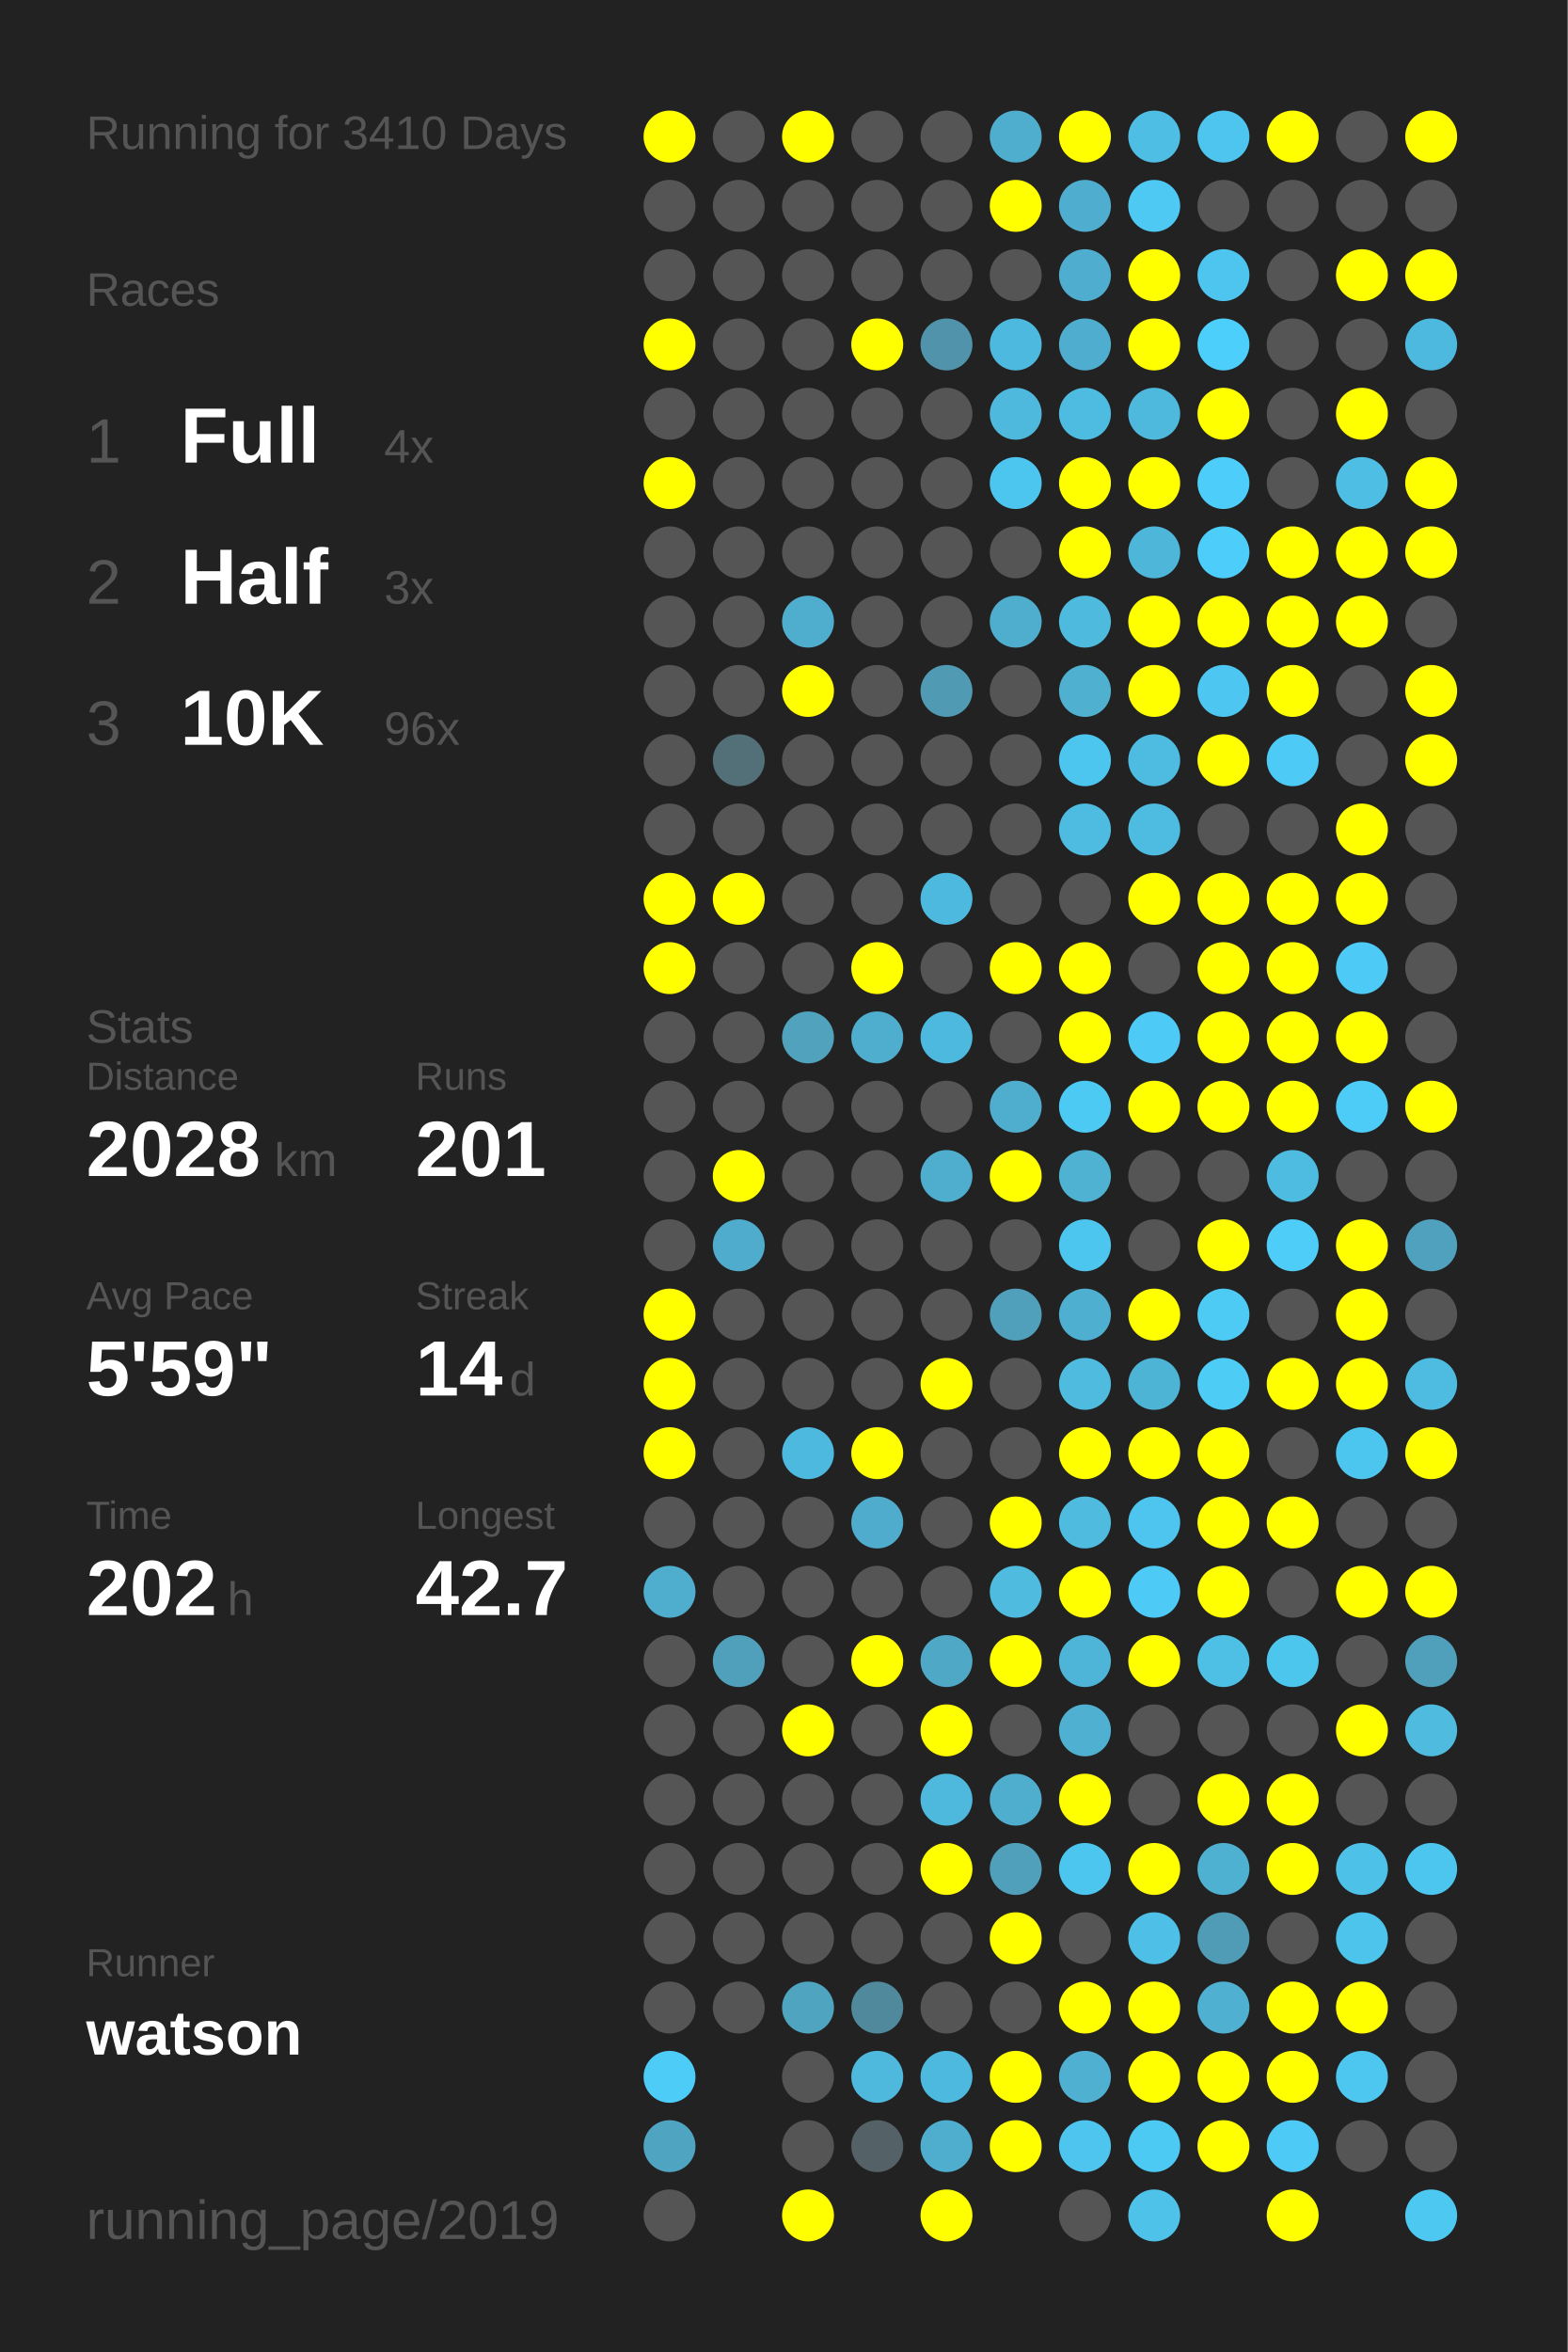
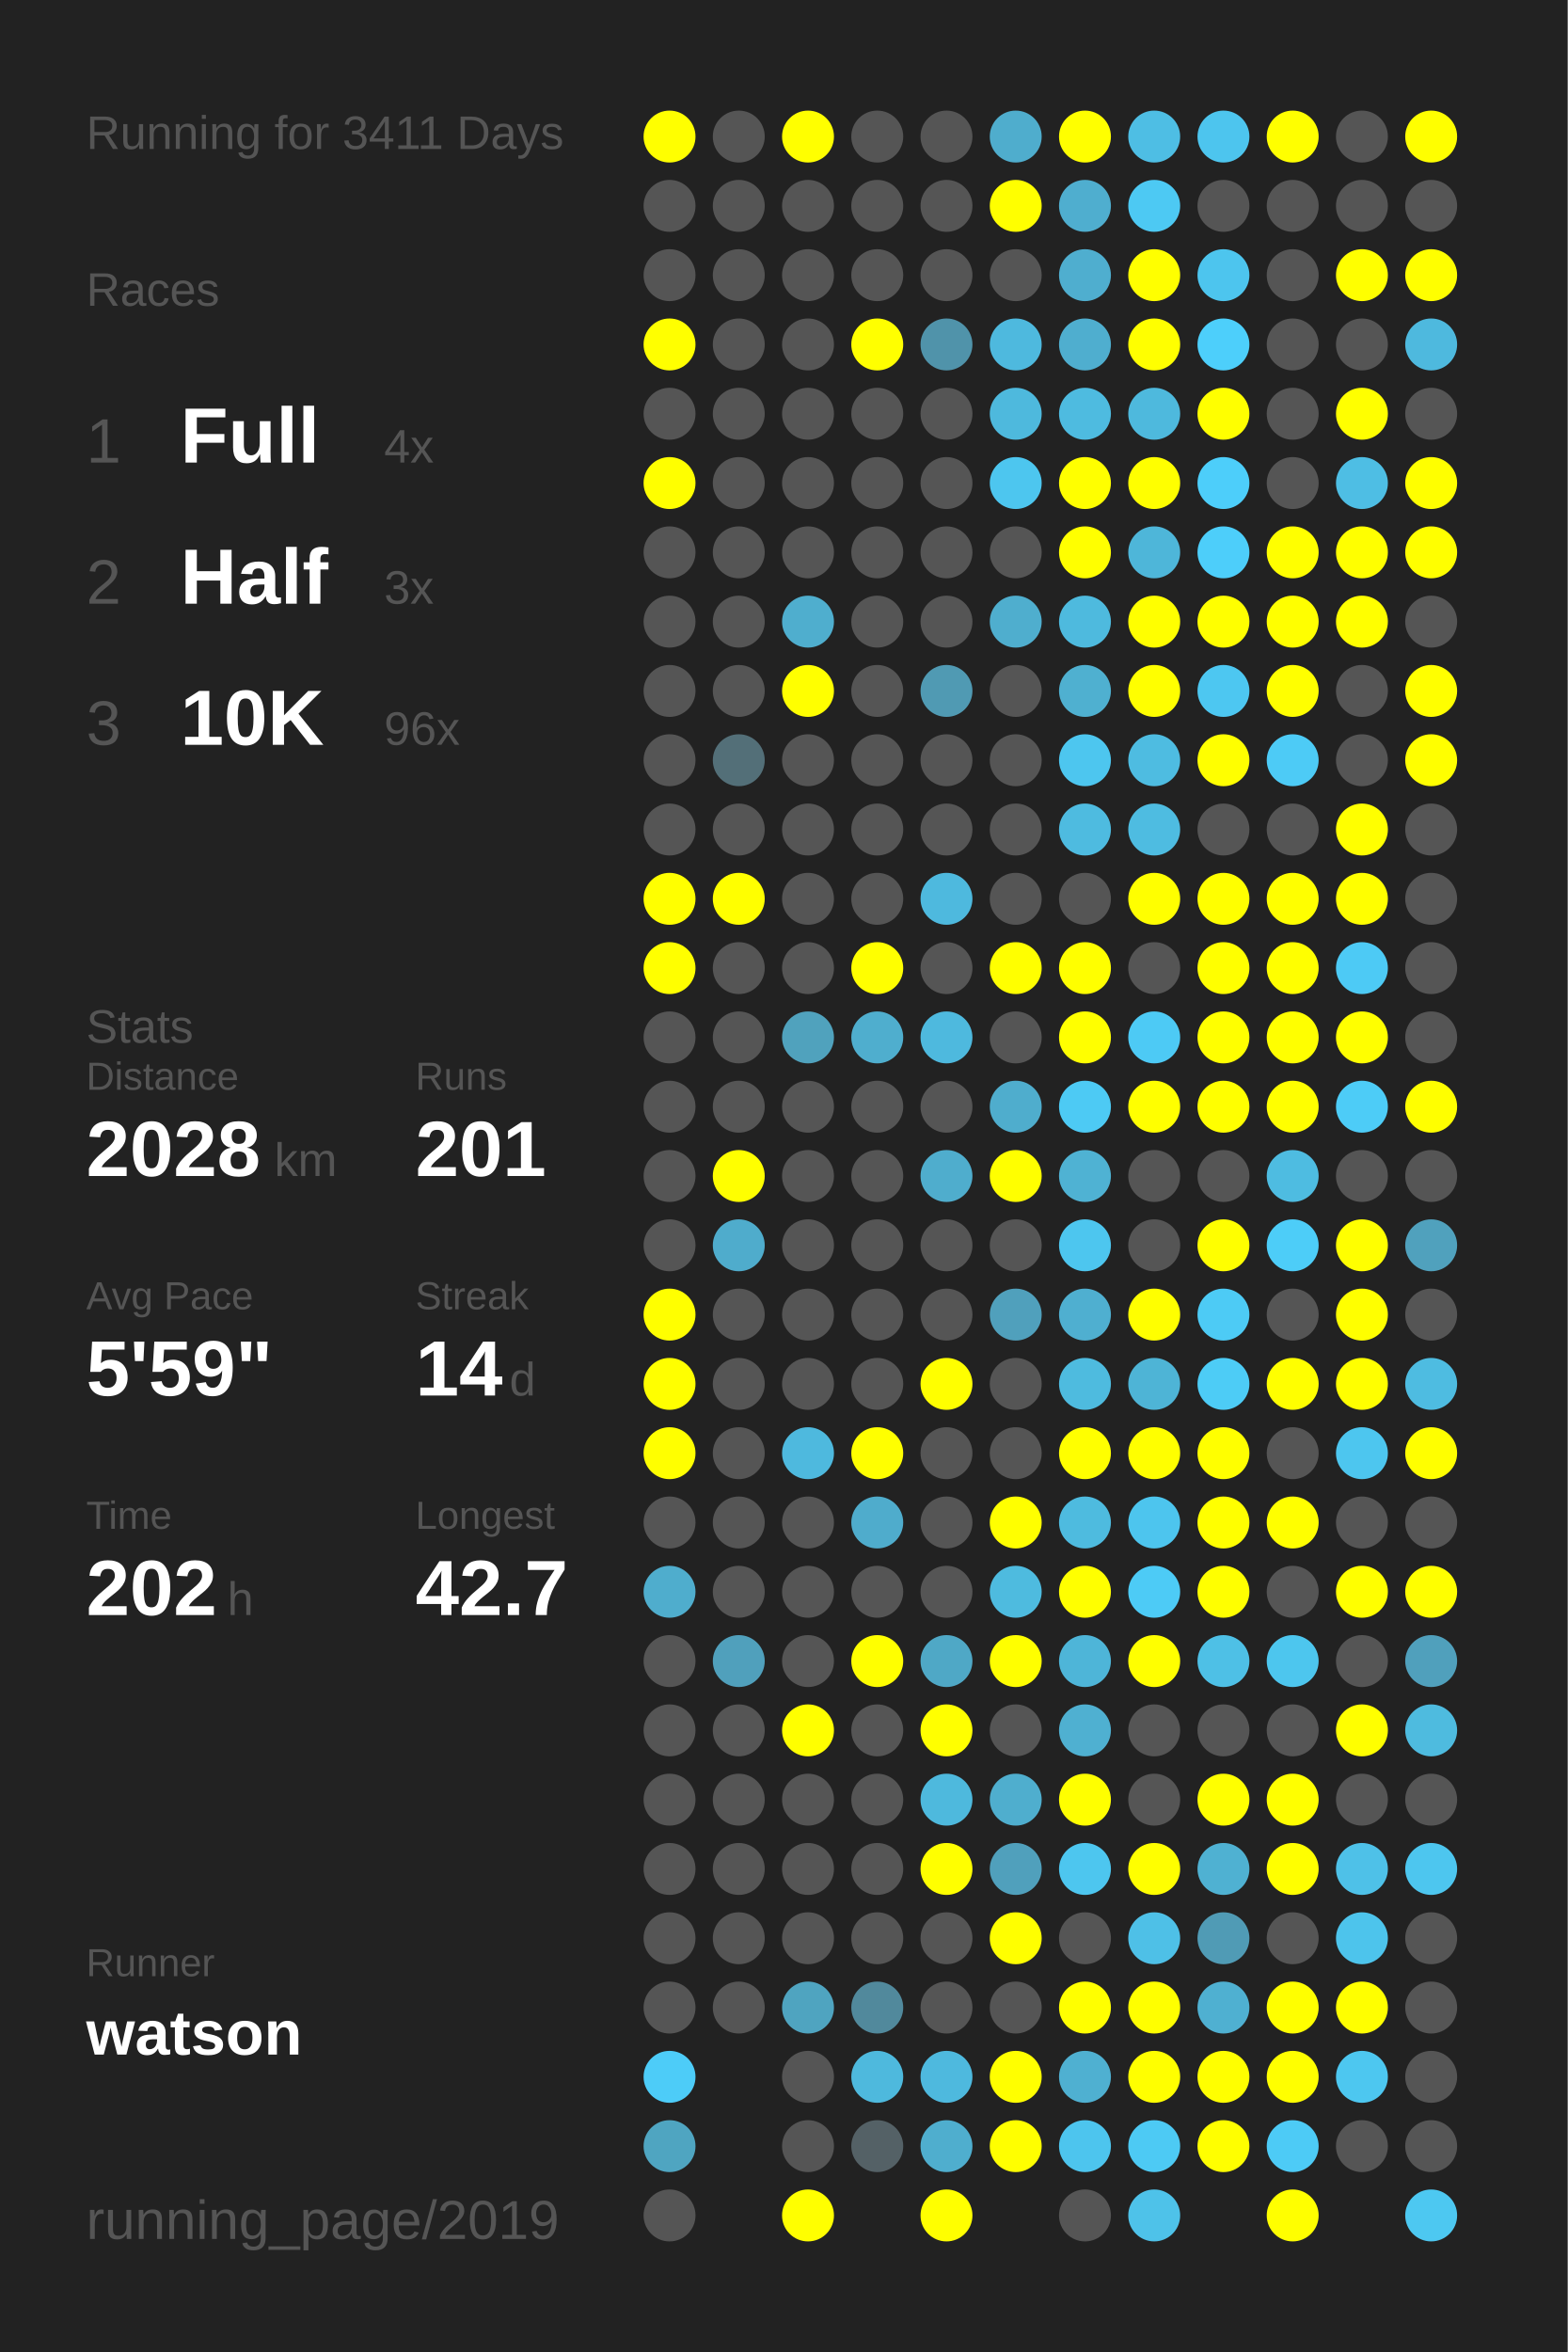
<svg xmlns="http://www.w3.org/2000/svg" baseProfile="full" height="300mm" version="1.1" viewBox="0,0,200,300" width="200mm">
  <defs />
  <rect fill="#222222" height="300" width="200" x="0" y="0" />
-   <text fill="#555555" style="font-size:6px; font-family:Arial;" x="11" y="19">Running for 3410 Days</text>
+   <text fill="#555555" style="font-size:6px; font-family:Arial;" x="11" y="19">Running for 3411 Days</text>
  <text fill="#555555" style="font-size:6px; font-family:Arial;" x="11" y="39">Races</text>
  <text fill="#555555" style="font-size:8px; font-family:Arial;" x="11" y="59">1</text>
  <text fill="#FFFFFF" style="font-size:10px; font-family:Arial; font-weight:bold;" x="23" y="59">Full</text>
  <text fill="#555555" style="font-size:6px; font-family:Arial;" x="49" y="59">4x</text>
  <text fill="#555555" style="font-size:8px; font-family:Arial;" x="11" y="77">2</text>
  <text fill="#FFFFFF" style="font-size:10px; font-family:Arial; font-weight:bold;" x="23" y="77">Half</text>
  <text fill="#555555" style="font-size:6px; font-family:Arial;" x="49" y="77">3x</text>
  <text fill="#555555" style="font-size:8px; font-family:Arial;" x="11" y="95">3</text>
  <text fill="#FFFFFF" style="font-size:10px; font-family:Arial; font-weight:bold;" x="23" y="95">10K</text>
  <text fill="#555555" style="font-size:6px; font-family:Arial;" x="49" y="95">96x</text>
  <text fill="#555555" style="font-size:6px; font-family:Arial;" x="11" y="133">Stats</text>
  <text fill="#555555" style="font-size:5px; font-family:Arial;" x="11" y="139">Distance</text>
  <text fill="#FFFFFF" style="font-size:10px; font-family:Arial; font-weight:bold;" x="11" y="150">2028</text>
  <text fill="#555555" style="font-size:6px; font-family:Arial;" x="35" y="150">km</text>
  <text fill="#555555" style="font-size:5px; font-family:Arial;" x="53" y="139">Runs</text>
  <text fill="#FFFFFF" style="font-size:10px; font-family:Arial; font-weight:bold;" x="53" y="150">201</text>
  <text fill="#555555" style="font-size:5px; font-family:Arial;" x="11" y="167">Avg Pace</text>
  <text fill="#FFFFFF" style="font-size:10px; font-family:Arial; font-weight:bold;" x="11" y="178">5'59"</text>
  <text fill="#555555" style="font-size:5px; font-family:Arial;" x="53" y="167">Streak</text>
  <text fill="#FFFFFF" style="font-size:10px; font-family:Arial; font-weight:bold;" x="53" y="178">14</text>
  <text fill="#555555" style="font-size:6px; font-family:Arial;" x="65" y="178">d</text>
  <text fill="#555555" style="font-size:5px; font-family:Arial;" x="11" y="195">Time</text>
  <text fill="#FFFFFF" style="font-size:10px; font-family:Arial; font-weight:bold;" x="11" y="206">202</text>
  <text fill="#555555" style="font-size:6px; font-family:Arial;" x="29" y="206">h</text>
  <text fill="#555555" style="font-size:5px; font-family:Arial;" x="53" y="195">Longest</text>
  <text fill="#FFFFFF" style="font-size:10px; font-family:Arial; font-weight:bold;" x="53" y="206">42.7</text>
  <text fill="#555555" style="font-size:5px; font-family:Arial;" x="11" y="252.065">Runner</text>
  <text fill="#FFFFFF" style="font-size:8px; font-family:Arial; font-weight:bold;" x="11" y="262.065">watson</text>
  <text fill="#555555" style="font-size:7px; font-family:Arial;" x="11" y="285.581">running_page/2019</text>
  <circle cx="85.417" cy="17.419" fill="#FFFF00" r="3.312" />
  <circle cx="85.417" cy="26.258" fill="#555555" r="3.312" />
  <circle cx="85.417" cy="35.097" fill="#555555" r="3.312" />
  <circle cx="85.417" cy="43.935" fill="#FFFF00" r="3.312" />
  <circle cx="85.417" cy="52.774" fill="#555555" r="3.312" />
  <circle cx="85.417" cy="61.613" fill="#FFFF00" r="3.312" />
  <circle cx="85.417" cy="70.452" fill="#555555" r="3.312" />
  <circle cx="85.417" cy="79.29" fill="#555555" r="3.312" />
  <circle cx="85.417" cy="88.129" fill="#555555" r="3.312" />
  <circle cx="85.417" cy="96.968" fill="#555555" r="3.312" />
  <circle cx="85.417" cy="105.806" fill="#555555" r="3.312" />
  <circle cx="85.417" cy="114.645" fill="#FFFF00" r="3.312" />
  <circle cx="85.417" cy="123.484" fill="#FFFF00" r="3.312" />
  <circle cx="85.417" cy="132.323" fill="#555555" r="3.312" />
  <circle cx="85.417" cy="141.161" fill="#555555" r="3.312" />
  <circle cx="85.417" cy="150" fill="#555555" r="3.312" />
  <circle cx="85.417" cy="158.839" fill="#555555" r="3.312" />
  <circle cx="85.417" cy="167.677" fill="#FFFF00" r="3.312" />
  <circle cx="85.417" cy="176.516" fill="#FFFF00" r="3.312" />
  <circle cx="85.417" cy="185.355" fill="#FFFF00" r="3.312" />
  <circle cx="85.417" cy="194.194" fill="#555555" r="3.312" />
  <circle cx="85.417" cy="203.032" fill="#4fadcd" r="3.312" />
  <circle cx="85.417" cy="211.871" fill="#555555" r="3.312" />
  <circle cx="85.417" cy="220.71" fill="#555555" r="3.312" />
  <circle cx="85.417" cy="229.548" fill="#555555" r="3.312" />
  <circle cx="85.417" cy="238.387" fill="#555555" r="3.312" />
  <circle cx="85.417" cy="247.226" fill="#555555" r="3.312" />
  <circle cx="85.417" cy="256.065" fill="#555555" r="3.312" />
  <circle cx="85.417" cy="264.903" fill="#4dccf8" r="3.312" />
  <circle cx="85.417" cy="273.742" fill="#4fa5c1" r="3.312" />
  <circle cx="85.417" cy="282.581" fill="#555555" r="3.312" />
  <circle cx="94.25" cy="17.419" fill="#555555" r="3.312" />
  <circle cx="94.25" cy="26.258" fill="#555555" r="3.312" />
  <circle cx="94.25" cy="35.097" fill="#555555" r="3.312" />
  <circle cx="94.25" cy="43.935" fill="#555555" r="3.312" />
  <circle cx="94.25" cy="52.774" fill="#555555" r="3.312" />
  <circle cx="94.25" cy="61.613" fill="#555555" r="3.312" />
  <circle cx="94.25" cy="70.452" fill="#555555" r="3.312" />
  <circle cx="94.25" cy="79.29" fill="#555555" r="3.312" />
  <circle cx="94.25" cy="88.129" fill="#555555" r="3.312" />
  <circle cx="94.25" cy="96.968" fill="#536f78" r="3.312" />
  <circle cx="94.25" cy="105.806" fill="#555555" r="3.312" />
  <circle cx="94.25" cy="114.645" fill="#FFFF00" r="3.312" />
  <circle cx="94.25" cy="123.484" fill="#555555" r="3.312" />
  <circle cx="94.25" cy="132.323" fill="#555555" r="3.312" />
  <circle cx="94.25" cy="141.161" fill="#555555" r="3.312" />
  <circle cx="94.25" cy="150" fill="#FFFF00" r="3.312" />
  <circle cx="94.25" cy="158.839" fill="#4faccc" r="3.312" />
  <circle cx="94.25" cy="167.677" fill="#555555" r="3.312" />
  <circle cx="94.25" cy="176.516" fill="#555555" r="3.312" />
  <circle cx="94.25" cy="185.355" fill="#555555" r="3.312" />
  <circle cx="94.25" cy="194.194" fill="#555555" r="3.312" />
  <circle cx="94.25" cy="203.032" fill="#555555" r="3.312" />
  <circle cx="94.25" cy="211.871" fill="#50a0bc" r="3.312" />
  <circle cx="94.25" cy="220.71" fill="#555555" r="3.312" />
  <circle cx="94.25" cy="229.548" fill="#555555" r="3.312" />
  <circle cx="94.25" cy="238.387" fill="#555555" r="3.312" />
  <circle cx="94.25" cy="247.226" fill="#555555" r="3.312" />
  <circle cx="94.25" cy="256.065" fill="#555555" r="3.312" />
  <circle cx="103.083" cy="17.419" fill="#FFFF00" r="3.312" />
  <circle cx="103.083" cy="26.258" fill="#555555" r="3.312" />
  <circle cx="103.083" cy="35.097" fill="#555555" r="3.312" />
  <circle cx="103.083" cy="43.935" fill="#555555" r="3.312" />
  <circle cx="103.083" cy="52.774" fill="#555555" r="3.312" />
  <circle cx="103.083" cy="61.613" fill="#555555" r="3.312" />
  <circle cx="103.083" cy="70.452" fill="#555555" r="3.312" />
  <circle cx="103.083" cy="79.29" fill="#4faece" r="3.312" />
  <circle cx="103.083" cy="88.129" fill="#FFFF00" r="3.312" />
  <circle cx="103.083" cy="96.968" fill="#555555" r="3.312" />
  <circle cx="103.083" cy="105.806" fill="#555555" r="3.312" />
  <circle cx="103.083" cy="114.645" fill="#555555" r="3.312" />
  <circle cx="103.083" cy="123.484" fill="#555555" r="3.312" />
  <circle cx="103.083" cy="132.323" fill="#50a2bd" r="3.312" />
  <circle cx="103.083" cy="141.161" fill="#555555" r="3.312" />
  <circle cx="103.083" cy="150" fill="#555555" r="3.312" />
  <circle cx="103.083" cy="158.839" fill="#555555" r="3.312" />
  <circle cx="103.083" cy="167.677" fill="#555555" r="3.312" />
  <circle cx="103.083" cy="176.516" fill="#555555" r="3.312" />
  <circle cx="103.083" cy="185.355" fill="#4eb9de" r="3.312" />
  <circle cx="103.083" cy="194.194" fill="#555555" r="3.312" />
  <circle cx="103.083" cy="203.032" fill="#555555" r="3.312" />
  <circle cx="103.083" cy="211.871" fill="#555555" r="3.312" />
  <circle cx="103.083" cy="220.71" fill="#FFFF00" r="3.312" />
  <circle cx="103.083" cy="229.548" fill="#555555" r="3.312" />
  <circle cx="103.083" cy="238.387" fill="#555555" r="3.312" />
  <circle cx="103.083" cy="247.226" fill="#555555" r="3.312" />
  <circle cx="103.083" cy="256.065" fill="#4fa4c0" r="3.312" />
  <circle cx="103.083" cy="264.903" fill="#555555" r="3.312" />
  <circle cx="103.083" cy="273.742" fill="#555555" r="3.312" />
  <circle cx="103.083" cy="282.581" fill="#FFFF00" r="3.312" />
  <circle cx="111.917" cy="17.419" fill="#555555" r="3.312" />
  <circle cx="111.917" cy="26.258" fill="#555555" r="3.312" />
  <circle cx="111.917" cy="35.097" fill="#555555" r="3.312" />
  <circle cx="111.917" cy="43.935" fill="#FFFF00" r="3.312" />
  <circle cx="111.917" cy="52.774" fill="#555555" r="3.312" />
  <circle cx="111.917" cy="61.613" fill="#555555" r="3.312" />
  <circle cx="111.917" cy="70.452" fill="#555555" r="3.312" />
  <circle cx="111.917" cy="79.29" fill="#555555" r="3.312" />
  <circle cx="111.917" cy="88.129" fill="#555555" r="3.312" />
  <circle cx="111.917" cy="96.968" fill="#555555" r="3.312" />
  <circle cx="111.917" cy="105.806" fill="#555555" r="3.312" />
  <circle cx="111.917" cy="114.645" fill="#555555" r="3.312" />
  <circle cx="111.917" cy="123.484" fill="#FFFF00" r="3.312" />
  <circle cx="111.917" cy="132.323" fill="#4faece" r="3.312" />
  <circle cx="111.917" cy="141.161" fill="#555555" r="3.312" />
  <circle cx="111.917" cy="150" fill="#555555" r="3.312" />
  <circle cx="111.917" cy="158.839" fill="#555555" r="3.312" />
  <circle cx="111.917" cy="167.677" fill="#555555" r="3.312" />
  <circle cx="111.917" cy="176.516" fill="#555555" r="3.312" />
  <circle cx="111.917" cy="185.355" fill="#FFFF00" r="3.312" />
  <circle cx="111.917" cy="194.194" fill="#4faccc" r="3.312" />
  <circle cx="111.917" cy="203.032" fill="#555555" r="3.312" />
  <circle cx="111.917" cy="211.871" fill="#FFFF00" r="3.312" />
  <circle cx="111.917" cy="220.71" fill="#555555" r="3.312" />
  <circle cx="111.917" cy="229.548" fill="#555555" r="3.312" />
  <circle cx="111.917" cy="238.387" fill="#555555" r="3.312" />
  <circle cx="111.917" cy="247.226" fill="#555555" r="3.312" />
  <circle cx="111.917" cy="256.065" fill="#51899c" r="3.312" />
  <circle cx="111.917" cy="264.903" fill="#4eb9dd" r="3.312" />
  <circle cx="111.917" cy="273.742" fill="#546166" r="3.312" />
  <circle cx="120.75" cy="17.419" fill="#555555" r="3.312" />
  <circle cx="120.75" cy="26.258" fill="#555555" r="3.312" />
  <circle cx="120.75" cy="35.097" fill="#555555" r="3.312" />
  <circle cx="120.75" cy="43.935" fill="#5093aa" r="3.312" />
  <circle cx="120.75" cy="52.774" fill="#555555" r="3.312" />
  <circle cx="120.75" cy="61.613" fill="#555555" r="3.312" />
  <circle cx="120.75" cy="70.452" fill="#555555" r="3.312" />
  <circle cx="120.75" cy="79.29" fill="#555555" r="3.312" />
  <circle cx="120.75" cy="88.129" fill="#509ab3" r="3.312" />
  <circle cx="120.75" cy="96.968" fill="#555555" r="3.312" />
  <circle cx="120.75" cy="105.806" fill="#555555" r="3.312" />
  <circle cx="120.75" cy="114.645" fill="#4eb9de" r="3.312" />
  <circle cx="120.75" cy="123.484" fill="#555555" r="3.312" />
  <circle cx="120.75" cy="132.323" fill="#4eb9de" r="3.312" />
  <circle cx="120.75" cy="141.161" fill="#555555" r="3.312" />
  <circle cx="120.75" cy="150" fill="#4fadcd" r="3.312" />
  <circle cx="120.75" cy="158.839" fill="#555555" r="3.312" />
  <circle cx="120.75" cy="167.677" fill="#555555" r="3.312" />
  <circle cx="120.75" cy="176.516" fill="#FFFF00" r="3.312" />
  <circle cx="120.75" cy="185.355" fill="#555555" r="3.312" />
  <circle cx="120.75" cy="194.194" fill="#555555" r="3.312" />
  <circle cx="120.75" cy="203.032" fill="#555555" r="3.312" />
  <circle cx="120.75" cy="211.871" fill="#4fa8c6" r="3.312" />
  <circle cx="120.75" cy="220.71" fill="#FFFF00" r="3.312" />
  <circle cx="120.75" cy="229.548" fill="#4eb9dd" r="3.312" />
  <circle cx="120.75" cy="238.387" fill="#FFFF00" r="3.312" />
  <circle cx="120.75" cy="247.226" fill="#555555" r="3.312" />
  <circle cx="120.75" cy="256.065" fill="#555555" r="3.312" />
  <circle cx="120.75" cy="264.903" fill="#4eb9de" r="3.312" />
  <circle cx="120.75" cy="273.742" fill="#4faece" r="3.312" />
  <circle cx="120.75" cy="282.581" fill="#FFFF00" r="3.312" />
  <circle cx="129.583" cy="17.419" fill="#4fadcd" r="3.312" />
  <circle cx="129.583" cy="26.258" fill="#FFFF00" r="3.312" />
  <circle cx="129.583" cy="35.097" fill="#555555" r="3.312" />
  <circle cx="129.583" cy="43.935" fill="#4eb9de" r="3.312" />
  <circle cx="129.583" cy="52.774" fill="#4eb9dd" r="3.312" />
  <circle cx="129.583" cy="61.613" fill="#4dc6ef" r="3.312" />
  <circle cx="129.583" cy="70.452" fill="#555555" r="3.312" />
  <circle cx="129.583" cy="79.29" fill="#4faece" r="3.312" />
  <circle cx="129.583" cy="88.129" fill="#555555" r="3.312" />
  <circle cx="129.583" cy="96.968" fill="#555555" r="3.312" />
  <circle cx="129.583" cy="105.806" fill="#555555" r="3.312" />
  <circle cx="129.583" cy="114.645" fill="#555555" r="3.312" />
  <circle cx="129.583" cy="123.484" fill="#FFFF00" r="3.312" />
  <circle cx="129.583" cy="132.323" fill="#555555" r="3.312" />
  <circle cx="129.583" cy="141.161" fill="#4fadcd" r="3.312" />
  <circle cx="129.583" cy="150" fill="#FFFF00" r="3.312" />
  <circle cx="129.583" cy="158.839" fill="#555555" r="3.312" />
  <circle cx="129.583" cy="167.677" fill="#50a0bc" r="3.312" />
  <circle cx="129.583" cy="176.516" fill="#555555" r="3.312" />
  <circle cx="129.583" cy="185.355" fill="#555555" r="3.312" />
  <circle cx="129.583" cy="194.194" fill="#FFFF00" r="3.312" />
  <circle cx="129.583" cy="203.032" fill="#4ebbdf" r="3.312" />
  <circle cx="129.583" cy="211.871" fill="#FFFF00" r="3.312" />
  <circle cx="129.583" cy="220.71" fill="#555555" r="3.312" />
  <circle cx="129.583" cy="229.548" fill="#4faece" r="3.312" />
  <circle cx="129.583" cy="238.387" fill="#50a0bc" r="3.312" />
  <circle cx="129.583" cy="247.226" fill="#FFFF00" r="3.312" />
  <circle cx="129.583" cy="256.065" fill="#555555" r="3.312" />
  <circle cx="129.583" cy="264.903" fill="#FFFF00" r="3.312" />
  <circle cx="129.583" cy="273.742" fill="#FFFF00" r="3.312" />
  <circle cx="138.417" cy="17.419" fill="#FFFF00" r="3.312" />
  <circle cx="138.417" cy="26.258" fill="#4faecf" r="3.312" />
  <circle cx="138.417" cy="35.097" fill="#4faecf" r="3.312" />
  <circle cx="138.417" cy="43.935" fill="#4faecf" r="3.312" />
  <circle cx="138.417" cy="52.774" fill="#4ebbe0" r="3.312" />
  <circle cx="138.417" cy="61.613" fill="#FFFF00" r="3.312" />
  <circle cx="138.417" cy="70.452" fill="#FFFF00" r="3.312" />
  <circle cx="138.417" cy="79.29" fill="#4ebade" r="3.312" />
  <circle cx="138.417" cy="88.129" fill="#4fb0d0" r="3.312" />
  <circle cx="138.417" cy="96.968" fill="#4dc6ef" r="3.312" />
  <circle cx="138.417" cy="105.806" fill="#4ebbe0" r="3.312" />
  <circle cx="138.417" cy="114.645" fill="#555555" r="3.312" />
  <circle cx="138.417" cy="123.484" fill="#FFFF00" r="3.312" />
  <circle cx="138.417" cy="132.323" fill="#FFFF00" r="3.312" />
  <circle cx="138.417" cy="141.161" fill="#4dcaf4" r="3.312" />
  <circle cx="138.417" cy="150" fill="#4fb2d3" r="3.312" />
  <circle cx="138.417" cy="158.839" fill="#4dc6ef" r="3.312" />
  <circle cx="138.417" cy="167.677" fill="#4fafd0" r="3.312" />
  <circle cx="138.417" cy="176.516" fill="#4ebbdf" r="3.312" />
  <circle cx="138.417" cy="185.355" fill="#FFFF00" r="3.312" />
  <circle cx="138.417" cy="194.194" fill="#4ebbdf" r="3.312" />
  <circle cx="138.417" cy="203.032" fill="#FFFF00" r="3.312" />
  <circle cx="138.417" cy="211.871" fill="#4eb5d8" r="3.312" />
  <circle cx="138.417" cy="220.71" fill="#4fb0d1" r="3.312" />
  <circle cx="138.417" cy="229.548" fill="#FFFF00" r="3.312" />
  <circle cx="138.417" cy="238.387" fill="#4dc6ef" r="3.312" />
  <circle cx="138.417" cy="247.226" fill="#555555" r="3.312" />
  <circle cx="138.417" cy="256.065" fill="#FFFF00" r="3.312" />
  <circle cx="138.417" cy="264.903" fill="#4fb0d1" r="3.312" />
  <circle cx="138.417" cy="273.742" fill="#4dc5ee" r="3.312" />
  <circle cx="138.417" cy="282.581" fill="#555555" r="3.312" />
  <circle cx="147.25" cy="17.419" fill="#4ebee4" r="3.312" />
  <circle cx="147.25" cy="26.258" fill="#4dc9f3" r="3.312" />
  <circle cx="147.25" cy="35.097" fill="#FFFF00" r="3.312" />
  <circle cx="147.25" cy="43.935" fill="#FFFF00" r="3.312" />
  <circle cx="147.25" cy="52.774" fill="#4eb9dd" r="3.312" />
  <circle cx="147.25" cy="61.613" fill="#FFFF00" r="3.312" />
  <circle cx="147.25" cy="70.452" fill="#4eb6d9" r="3.312" />
  <circle cx="147.25" cy="79.29" fill="#FFFF00" r="3.312" />
  <circle cx="147.25" cy="88.129" fill="#FFFF00" r="3.312" />
  <circle cx="147.25" cy="96.968" fill="#4ebce1" r="3.312" />
  <circle cx="147.25" cy="105.806" fill="#4ebce1" r="3.312" />
  <circle cx="147.25" cy="114.645" fill="#FFFF00" r="3.312" />
  <circle cx="147.25" cy="123.484" fill="#555555" r="3.312" />
  <circle cx="147.25" cy="132.323" fill="#4dcaf5" r="3.312" />
  <circle cx="147.25" cy="141.161" fill="#FFFF00" r="3.312" />
  <circle cx="147.25" cy="150" fill="#555555" r="3.312" />
  <circle cx="147.25" cy="158.839" fill="#555555" r="3.312" />
  <circle cx="147.25" cy="167.677" fill="#FFFF00" r="3.312" />
  <circle cx="147.25" cy="176.516" fill="#4eb4d6" r="3.312" />
  <circle cx="147.25" cy="185.355" fill="#FFFF00" r="3.312" />
  <circle cx="147.25" cy="194.194" fill="#4dc5ee" r="3.312" />
  <circle cx="147.25" cy="203.032" fill="#4dcbf6" r="3.312" />
  <circle cx="147.25" cy="211.871" fill="#FFFF00" r="3.312" />
  <circle cx="147.25" cy="220.71" fill="#555555" r="3.312" />
  <circle cx="147.25" cy="229.548" fill="#555555" r="3.312" />
  <circle cx="147.25" cy="238.387" fill="#FFFF00" r="3.312" />
  <circle cx="147.25" cy="247.226" fill="#4ec0e7" r="3.312" />
  <circle cx="147.25" cy="256.065" fill="#FFFF00" r="3.312" />
  <circle cx="147.25" cy="264.903" fill="#FFFF00" r="3.312" />
  <circle cx="147.25" cy="273.742" fill="#4dcaf4" r="3.312" />
  <circle cx="147.25" cy="282.581" fill="#4ec2e9" r="3.312" />
  <circle cx="156.083" cy="17.419" fill="#4dc5ee" r="3.312" />
  <circle cx="156.083" cy="26.258" fill="#555555" r="3.312" />
  <circle cx="156.083" cy="35.097" fill="#4dc5ee" r="3.312" />
  <circle cx="156.083" cy="43.935" fill="#4dcffb" r="3.312" />
  <circle cx="156.083" cy="52.774" fill="#FFFF00" r="3.312" />
  <circle cx="156.083" cy="61.613" fill="#4dcefa" r="3.312" />
  <circle cx="156.083" cy="70.452" fill="#4dcefa" r="3.312" />
  <circle cx="156.083" cy="79.29" fill="#FFFF00" r="3.312" />
  <circle cx="156.083" cy="88.129" fill="#4dc7f1" r="3.312" />
  <circle cx="156.083" cy="96.968" fill="#FFFF00" r="3.312" />
  <circle cx="156.083" cy="105.806" fill="#555555" r="3.312" />
  <circle cx="156.083" cy="114.645" fill="#FFFF00" r="3.312" />
  <circle cx="156.083" cy="123.484" fill="#FFFF00" r="3.312" />
  <circle cx="156.083" cy="132.323" fill="#FFFF00" r="3.312" />
  <circle cx="156.083" cy="141.161" fill="#FFFF00" r="3.312" />
  <circle cx="156.083" cy="150" fill="#555555" r="3.312" />
  <circle cx="156.083" cy="158.839" fill="#FFFF00" r="3.312" />
  <circle cx="156.083" cy="167.677" fill="#4dcbf5" r="3.312" />
  <circle cx="156.083" cy="176.516" fill="#4dccf6" r="3.312" />
  <circle cx="156.083" cy="185.355" fill="#FFFF00" r="3.312" />
  <circle cx="156.083" cy="194.194" fill="#FFFF00" r="3.312" />
  <circle cx="156.083" cy="203.032" fill="#FFFF00" r="3.312" />
  <circle cx="156.083" cy="211.871" fill="#4ec0e6" r="3.312" />
  <circle cx="156.083" cy="220.71" fill="#555555" r="3.312" />
  <circle cx="156.083" cy="229.548" fill="#FFFF00" r="3.312" />
  <circle cx="156.083" cy="238.387" fill="#4fb1d2" r="3.312" />
  <circle cx="156.083" cy="247.226" fill="#509bb5" r="3.312" />
  <circle cx="156.083" cy="256.065" fill="#4fb0d1" r="3.312" />
  <circle cx="156.083" cy="264.903" fill="#FFFF00" r="3.312" />
  <circle cx="156.083" cy="273.742" fill="#FFFF00" r="3.312" />
  <circle cx="164.917" cy="17.419" fill="#FFFF00" r="3.312" />
  <circle cx="164.917" cy="26.258" fill="#555555" r="3.312" />
  <circle cx="164.917" cy="35.097" fill="#555555" r="3.312" />
  <circle cx="164.917" cy="43.935" fill="#555555" r="3.312" />
  <circle cx="164.917" cy="52.774" fill="#555555" r="3.312" />
  <circle cx="164.917" cy="61.613" fill="#555555" r="3.312" />
  <circle cx="164.917" cy="70.452" fill="#FFFF00" r="3.312" />
  <circle cx="164.917" cy="79.29" fill="#FFFF00" r="3.312" />
  <circle cx="164.917" cy="88.129" fill="#FFFF00" r="3.312" />
  <circle cx="164.917" cy="96.968" fill="#4dcbf6" r="3.312" />
  <circle cx="164.917" cy="105.806" fill="#555555" r="3.312" />
  <circle cx="164.917" cy="114.645" fill="#FFFF00" r="3.312" />
  <circle cx="164.917" cy="123.484" fill="#FFFF00" r="3.312" />
  <circle cx="164.917" cy="132.323" fill="#FFFF00" r="3.312" />
  <circle cx="164.917" cy="141.161" fill="#FFFF00" r="3.312" />
  <circle cx="164.917" cy="150" fill="#4ebce1" r="3.312" />
  <circle cx="164.917" cy="158.839" fill="#4dcdf8" r="3.312" />
  <circle cx="164.917" cy="167.677" fill="#555555" r="3.312" />
  <circle cx="164.917" cy="176.516" fill="#FFFF00" r="3.312" />
  <circle cx="164.917" cy="185.355" fill="#555555" r="3.312" />
  <circle cx="164.917" cy="194.194" fill="#FFFF00" r="3.312" />
  <circle cx="164.917" cy="203.032" fill="#555555" r="3.312" />
  <circle cx="164.917" cy="211.871" fill="#4dc6ee" r="3.312" />
  <circle cx="164.917" cy="220.71" fill="#555555" r="3.312" />
  <circle cx="164.917" cy="229.548" fill="#FFFF00" r="3.312" />
  <circle cx="164.917" cy="238.387" fill="#FFFF00" r="3.312" />
  <circle cx="164.917" cy="247.226" fill="#555555" r="3.312" />
  <circle cx="164.917" cy="256.065" fill="#FFFF00" r="3.312" />
  <circle cx="164.917" cy="264.903" fill="#FFFF00" r="3.312" />
  <circle cx="164.917" cy="273.742" fill="#4dcbf6" r="3.312" />
  <circle cx="164.917" cy="282.581" fill="#FFFF00" r="3.312" />
  <circle cx="173.75" cy="17.419" fill="#555555" r="3.312" />
  <circle cx="173.75" cy="26.258" fill="#555555" r="3.312" />
  <circle cx="173.75" cy="35.097" fill="#FFFF00" r="3.312" />
  <circle cx="173.75" cy="43.935" fill="#555555" r="3.312" />
  <circle cx="173.75" cy="52.774" fill="#FFFF00" r="3.312" />
  <circle cx="173.75" cy="61.613" fill="#4ebee4" r="3.312" />
  <circle cx="173.75" cy="70.452" fill="#FFFF00" r="3.312" />
  <circle cx="173.75" cy="79.29" fill="#FFFF00" r="3.312" />
  <circle cx="173.75" cy="88.129" fill="#555555" r="3.312" />
  <circle cx="173.75" cy="96.968" fill="#555555" r="3.312" />
  <circle cx="173.75" cy="105.806" fill="#FFFF00" r="3.312" />
  <circle cx="173.75" cy="114.645" fill="#FFFF00" r="3.312" />
  <circle cx="173.75" cy="123.484" fill="#4dcaf5" r="3.312" />
  <circle cx="173.75" cy="132.323" fill="#FFFF00" r="3.312" />
  <circle cx="173.75" cy="141.161" fill="#4dccf7" r="3.312" />
  <circle cx="173.75" cy="150" fill="#555555" r="3.312" />
  <circle cx="173.75" cy="158.839" fill="#FFFF00" r="3.312" />
  <circle cx="173.75" cy="167.677" fill="#FFFF00" r="3.312" />
  <circle cx="173.75" cy="176.516" fill="#FFFF00" r="3.312" />
  <circle cx="173.75" cy="185.355" fill="#4dc6ef" r="3.312" />
  <circle cx="173.75" cy="194.194" fill="#555555" r="3.312" />
  <circle cx="173.75" cy="203.032" fill="#FFFF00" r="3.312" />
  <circle cx="173.75" cy="211.871" fill="#555555" r="3.312" />
  <circle cx="173.75" cy="220.71" fill="#FFFF00" r="3.312" />
  <circle cx="173.75" cy="229.548" fill="#555555" r="3.312" />
  <circle cx="173.75" cy="238.387" fill="#4ec1e8" r="3.312" />
  <circle cx="173.75" cy="247.226" fill="#4dc4ec" r="3.312" />
  <circle cx="173.75" cy="256.065" fill="#FFFF00" r="3.312" />
  <circle cx="173.75" cy="264.903" fill="#4dc7f0" r="3.312" />
  <circle cx="173.75" cy="273.742" fill="#555555" r="3.312" />
  <circle cx="182.583" cy="17.419" fill="#FFFF00" r="3.312" />
  <circle cx="182.583" cy="26.258" fill="#555555" r="3.312" />
  <circle cx="182.583" cy="35.097" fill="#FFFF00" r="3.312" />
  <circle cx="182.583" cy="43.935" fill="#4eb9de" r="3.312" />
  <circle cx="182.583" cy="52.774" fill="#555555" r="3.312" />
  <circle cx="182.583" cy="61.613" fill="#FFFF00" r="3.312" />
  <circle cx="182.583" cy="70.452" fill="#FFFF00" r="3.312" />
  <circle cx="182.583" cy="79.29" fill="#555555" r="3.312" />
  <circle cx="182.583" cy="88.129" fill="#FFFF00" r="3.312" />
  <circle cx="182.583" cy="96.968" fill="#FFFF00" r="3.312" />
  <circle cx="182.583" cy="105.806" fill="#555555" r="3.312" />
  <circle cx="182.583" cy="114.645" fill="#555555" r="3.312" />
  <circle cx="182.583" cy="123.484" fill="#555555" r="3.312" />
  <circle cx="182.583" cy="132.323" fill="#555555" r="3.312" />
  <circle cx="182.583" cy="141.161" fill="#FFFF00" r="3.312" />
  <circle cx="182.583" cy="150" fill="#555555" r="3.312" />
  <circle cx="182.583" cy="158.839" fill="#50a1bd" r="3.312" />
  <circle cx="182.583" cy="167.677" fill="#555555" r="3.312" />
  <circle cx="182.583" cy="176.516" fill="#4ebce1" r="3.312" />
  <circle cx="182.583" cy="185.355" fill="#FFFF00" r="3.312" />
  <circle cx="182.583" cy="194.194" fill="#555555" r="3.312" />
  <circle cx="182.583" cy="203.032" fill="#FFFF00" r="3.312" />
  <circle cx="182.583" cy="211.871" fill="#50a0bc" r="3.312" />
  <circle cx="182.583" cy="220.71" fill="#4ebbdf" r="3.312" />
  <circle cx="182.583" cy="229.548" fill="#555555" r="3.312" />
  <circle cx="182.583" cy="238.387" fill="#4dc6ef" r="3.312" />
  <circle cx="182.583" cy="247.226" fill="#555555" r="3.312" />
  <circle cx="182.583" cy="256.065" fill="#555555" r="3.312" />
  <circle cx="182.583" cy="264.903" fill="#555555" r="3.312" />
  <circle cx="182.583" cy="273.742" fill="#555555" r="3.312" />
  <circle cx="182.583" cy="282.581" fill="#4dc8f1" r="3.312" />
</svg>
